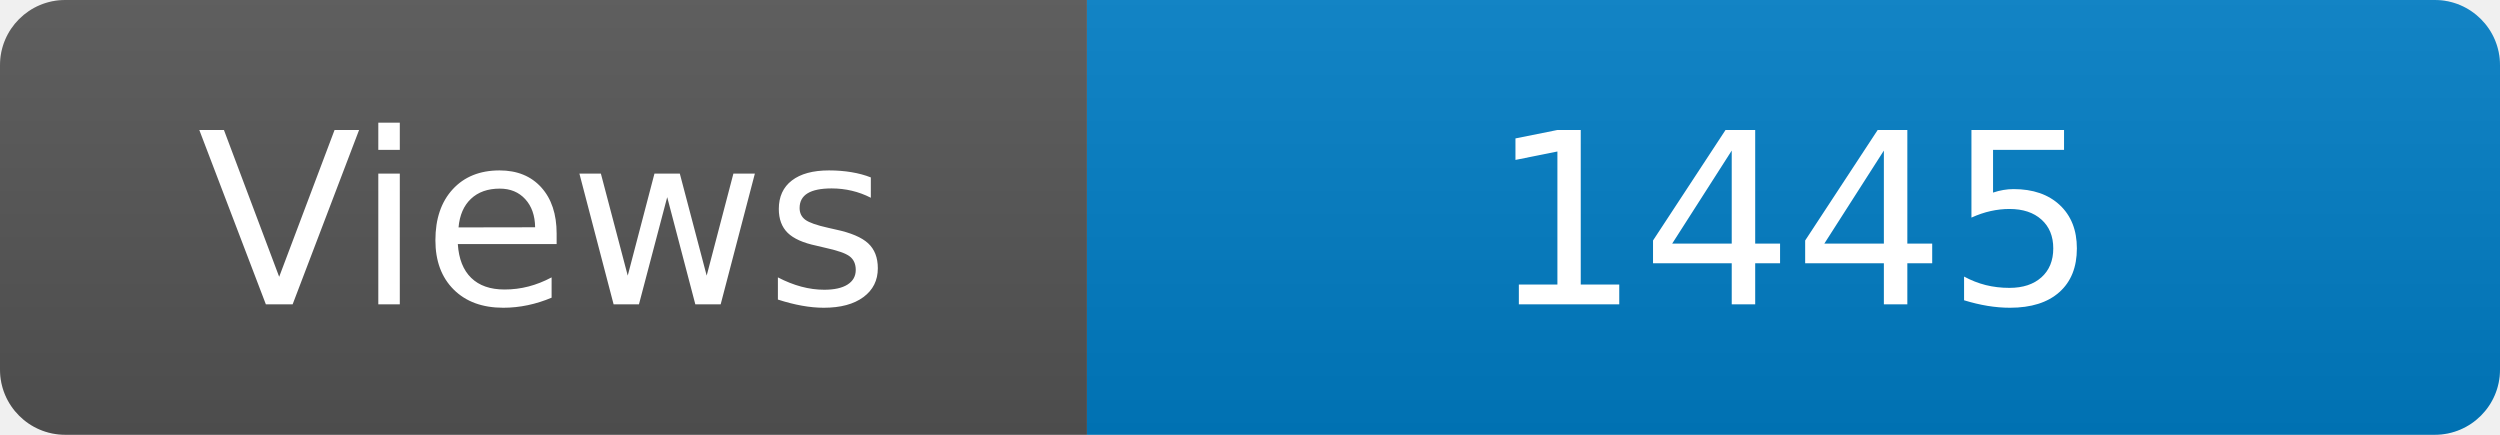
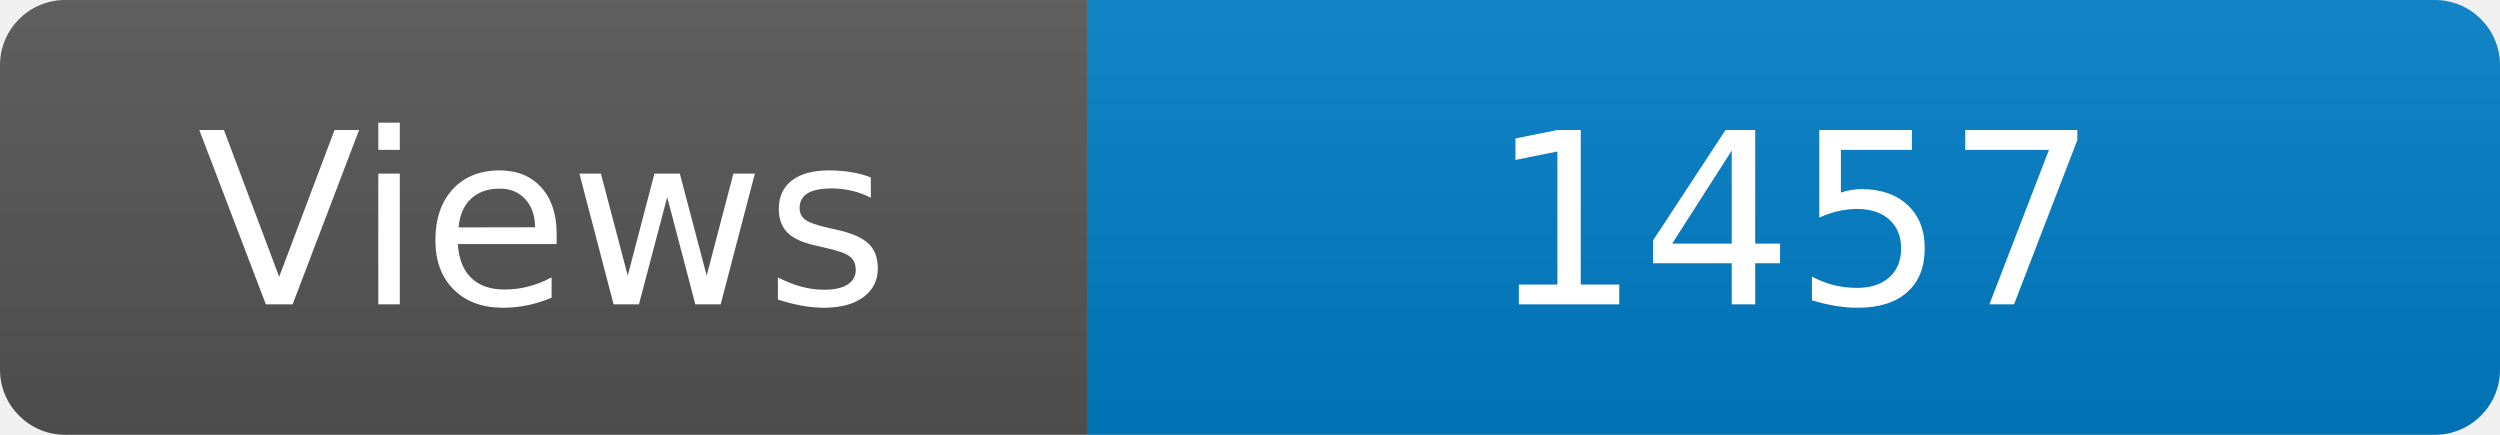
<svg xmlns="http://www.w3.org/2000/svg" width="115" height="20" role="img" aria-label="Maintained?: yes">
  <linearGradient id="s" x2="0" y2="100%">
    <stop offset="0" stop-color="#bbb" stop-opacity=".1" />
    <stop offset="1" stop-opacity=".1" />
  </linearGradient>
  <clipPath id="r">
    <rect width="115" height="20" rx="3" fill="#fff" />
  </clipPath>
  <g clip-path="url(#r)">
    <rect width="50" height="20" fill="#555" />
    <rect x="50" width="160" height="20" fill="#007ec6" />
    <rect width="115" height="20" fill="url(#s)" />
  </g>
  <g fill="#fff" text-anchor="middle" font-family="Verdana,Geneva,DejaVu Sans,sans-serif" font-size="110">
    <text x="250" y="140" transform="scale(.1)" fill="#fff">Views</text>
-     <text x="825" y="140" transform="scale(.1)" fill="#fff">1445</text>
+     <text x="825" y="140" transform="scale(.1)" fill="#fff">1457</text>
  </g>
</svg>
